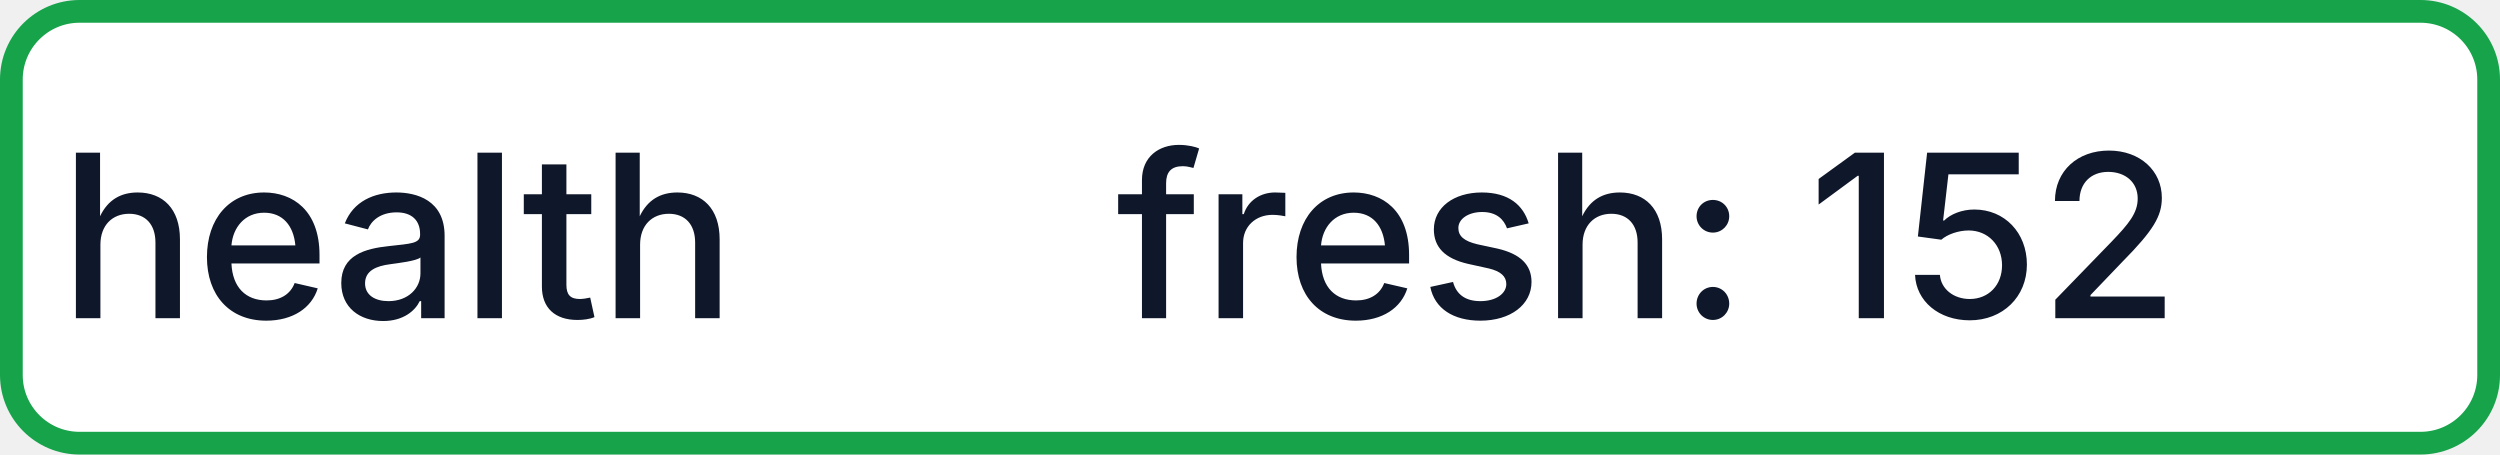
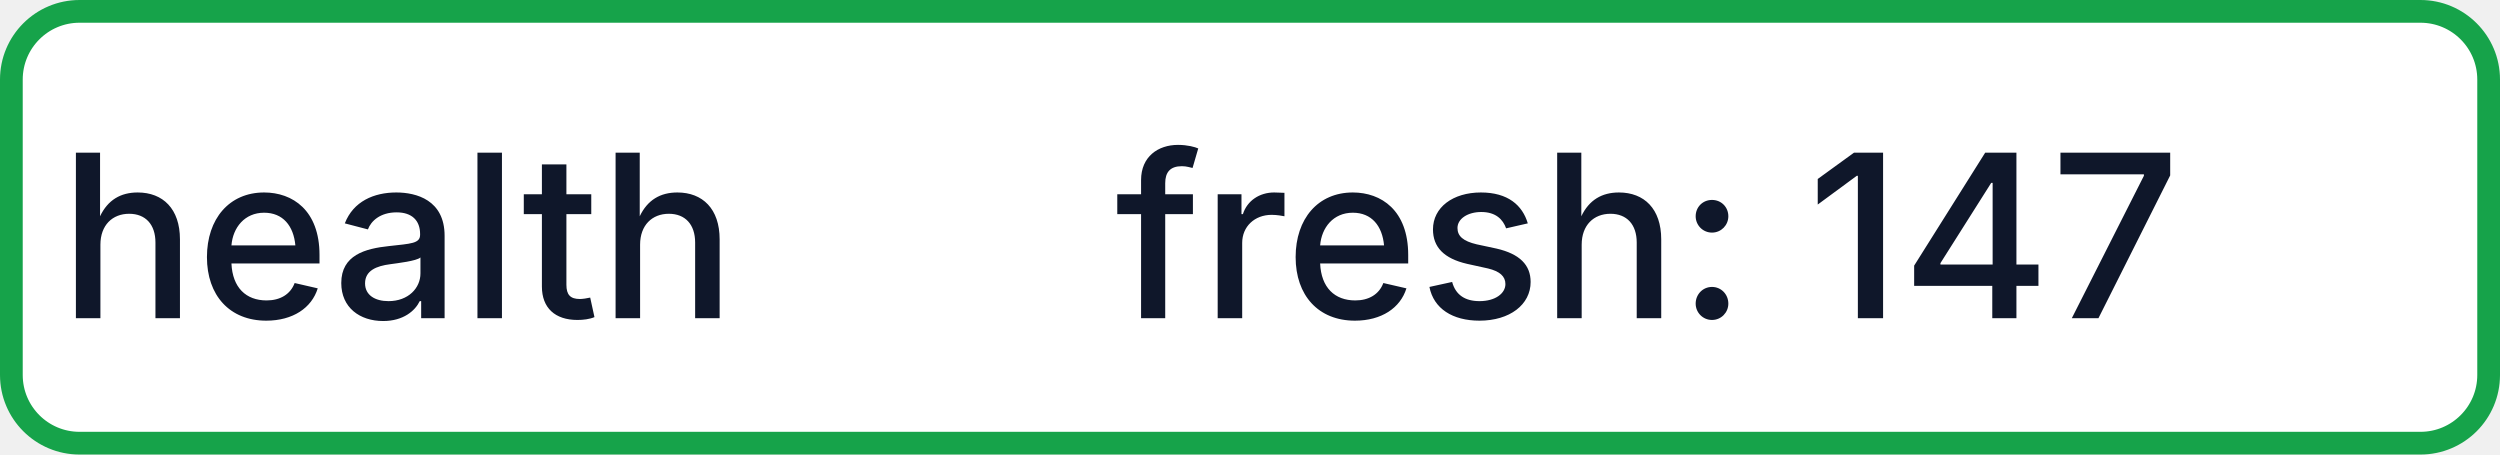
- <svg xmlns="http://www.w3.org/2000/svg" width="110" height="20" role="img" aria-label="health: fresh: 152">
+ <svg xmlns="http://www.w3.org/2000/svg" width="110" height="20" role="img" aria-label="health: fresh: 147">
  <rect x="0.5" y="0.5" width="109" height="19" rx="3" fill="#FFFFFF" stroke="#16A34A" stroke-width="1" />
  <g fill="#0F172A" text-anchor="middle" font-family="-apple-system,BlinkMacSystemFont,Segoe UI,sans-serif" font-size="10" font-weight="500">
    <text x="17.5" y="14">health</text>
-     <text x="72.5" y="14" textLength="68" lengthAdjust="spacingAndGlyphs">fresh: 152</text>
+     <text x="72.5" y="14" textLength="68" lengthAdjust="spacingAndGlyphs">fresh: 147</text>
  </g>
</svg>
